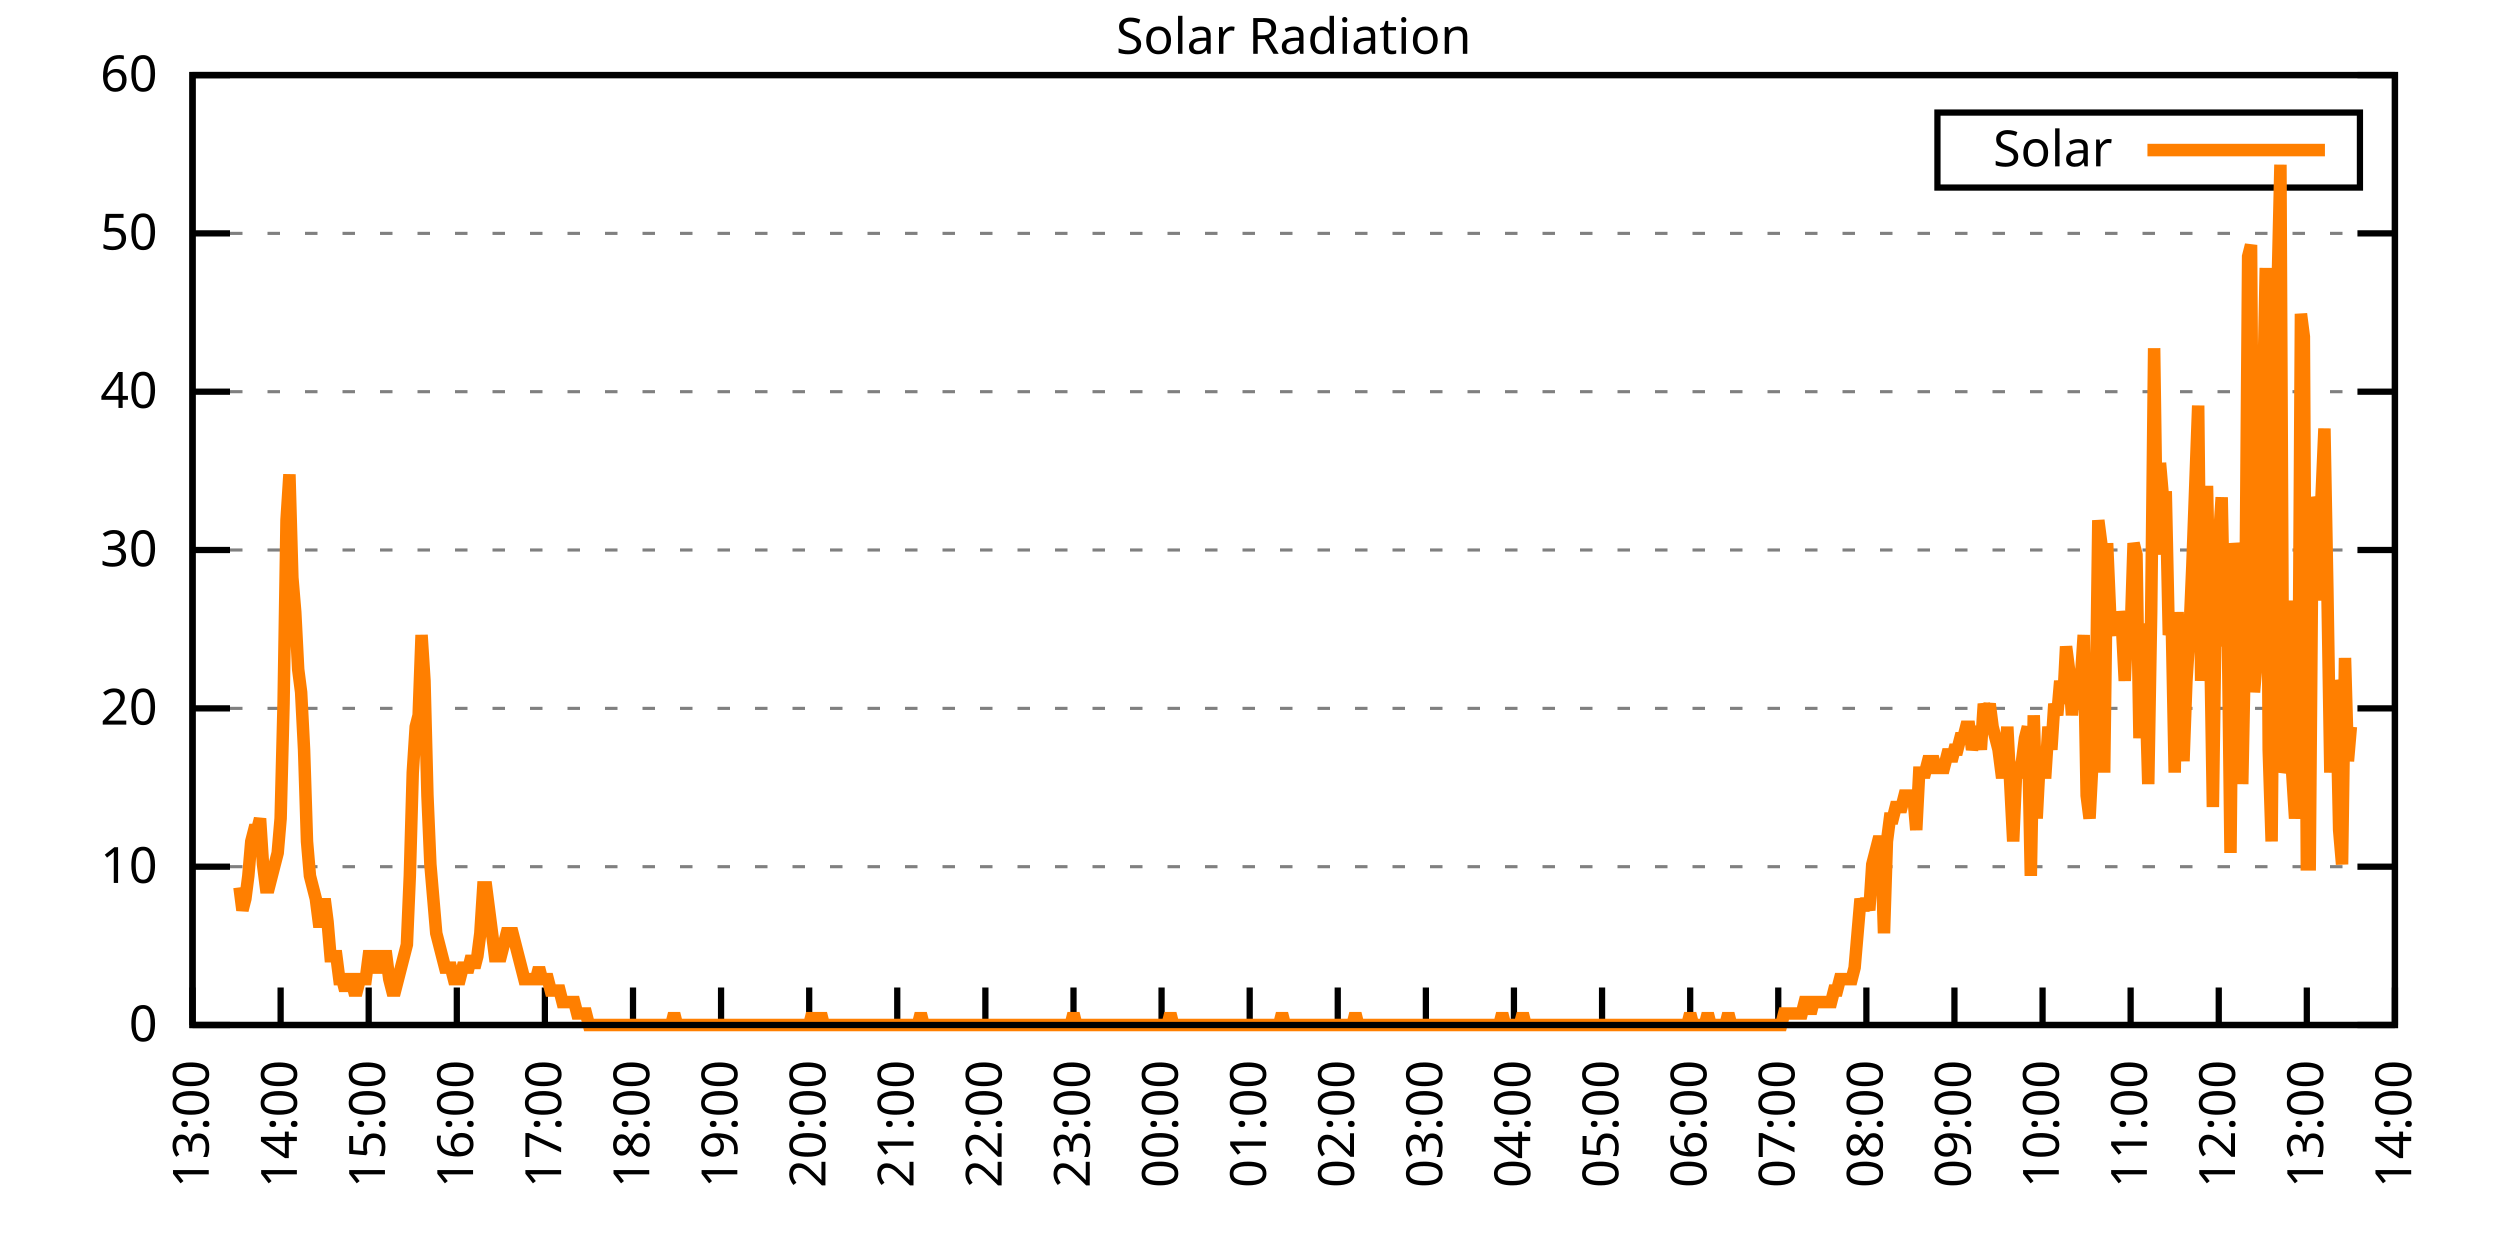
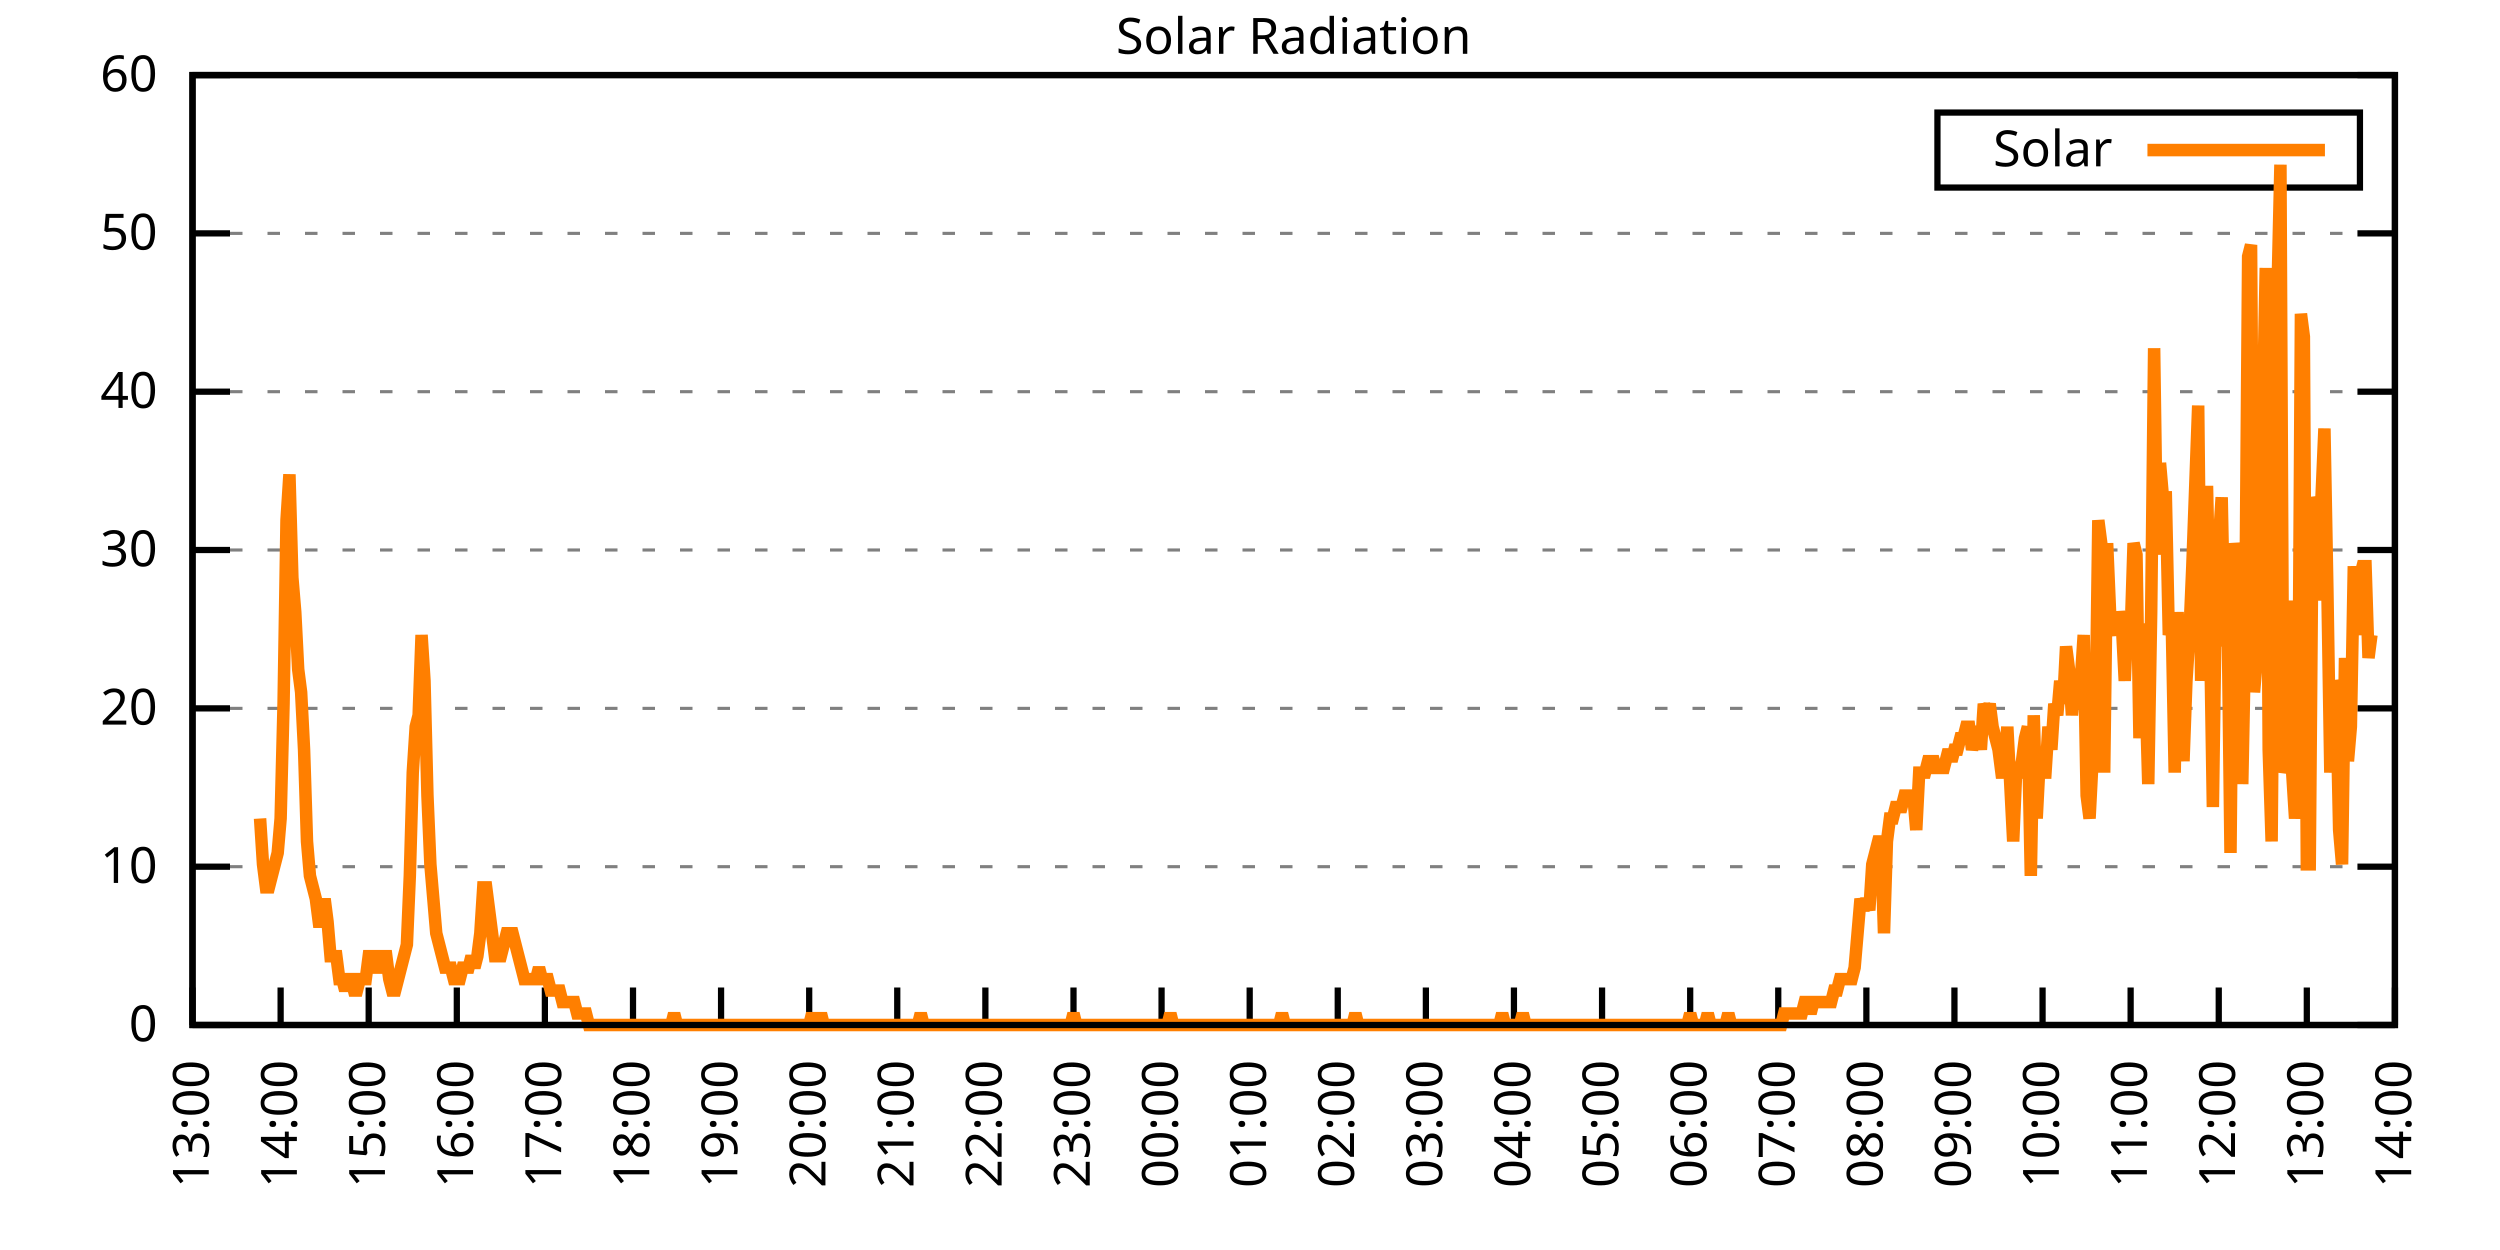
<svg xmlns="http://www.w3.org/2000/svg" xmlns:xlink="http://www.w3.org/1999/xlink" width="400" height="200" viewBox="0 0 400 200">
  <g id="gnuplot_canvas">
    <rect x="0" y="0" width="400" height="200" fill="none" />
    <defs>
      <circle id="gpDot" r="0.5" stroke-width="0.5" stroke="currentColor" />
      <path id="gpPt0" stroke-width="0.333" stroke="currentColor" d="M-1,0 h2 M0,-1 v2" />
      <path id="gpPt1" stroke-width="0.333" stroke="currentColor" d="M-1,-1 L1,1 M1,-1 L-1,1" />
      <path id="gpPt2" stroke-width="0.333" stroke="currentColor" d="M-1,0 L1,0 M0,-1 L0,1 M-1,-1 L1,1 M-1,1 L1,-1" />
      <rect id="gpPt3" stroke-width="0.333" stroke="currentColor" x="-1" y="-1" width="2" height="2" />
      <rect id="gpPt4" stroke-width="0.333" stroke="currentColor" fill="currentColor" x="-1" y="-1" width="2" height="2" />
      <circle id="gpPt5" stroke-width="0.333" stroke="currentColor" cx="0" cy="0" r="1" />
      <use xlink:href="#gpPt5" id="gpPt6" fill="currentColor" stroke="none" />
      <path id="gpPt7" stroke-width="0.333" stroke="currentColor" d="M0,-1.33 L-1.33,0.67 L1.33,0.67 z" />
      <use xlink:href="#gpPt7" id="gpPt8" fill="currentColor" stroke="none" />
      <use xlink:href="#gpPt7" id="gpPt9" stroke="currentColor" transform="rotate(180)" />
      <use xlink:href="#gpPt9" id="gpPt10" fill="currentColor" stroke="none" />
      <use xlink:href="#gpPt3" id="gpPt11" stroke="currentColor" transform="rotate(45)" />
      <use xlink:href="#gpPt11" id="gpPt12" fill="currentColor" stroke="none" />
      <path id="gpPt13" stroke-width="0.333" stroke="currentColor" d="M0,1.330 L1.265,0.411 L0.782,-1.067 L-0.782,-1.076 L-1.265,0.411 z" />
      <use xlink:href="#gpPt13" id="gpPt14" fill="currentColor" stroke="none" />
      <filter id="textbox" filterUnits="objectBoundingBox" x="0" y="0" height="1" width="1">
        <feFlood flood-color="white" flood-opacity="1" result="bgnd" />
        <feComposite in="SourceGraphic" in2="bgnd" operator="atop" />
      </filter>
      <filter id="greybox" filterUnits="objectBoundingBox" x="0" y="0" height="1" width="1">
        <feFlood flood-color="lightgrey" flood-opacity="1" result="grey" />
        <feComposite in="SourceGraphic" in2="grey" operator="atop" />
      </filter>
    </defs>
    <g fill="none" color="white" stroke="currentColor" stroke-width="1.00" stroke-linecap="butt" stroke-linejoin="miter">
</g>
    <g fill="none" color="black" stroke="currentColor" stroke-width="1.00" stroke-linecap="butt" stroke-linejoin="miter">
      <g stroke="none" shape-rendering="crispEdges">
        <polygon fill="rgb(255, 255, 255)" points="30.80,164.00 383.18,164.00 383.18,12.02 30.80,12.02 " />
      </g>
    </g>
    <g fill="none" color="black" stroke="currentColor" stroke-width="1.00" stroke-linecap="butt" stroke-linejoin="miter">
</g>
    <g fill="none" color="black" stroke="black" stroke-width="0.50" stroke-linecap="butt" stroke-linejoin="miter">
</g>
    <g fill="none" color="gray" stroke="currentColor" stroke-width="0.50" stroke-linecap="butt" stroke-linejoin="miter">
      <path stroke="gray" stroke-dasharray="2,4" class="gridline" d="M30.80,164.00 L383.19,164.00  " />
    </g>
    <g fill="none" color="gray" stroke="gray" stroke-width="1.00" stroke-linecap="butt" stroke-linejoin="miter">
</g>
    <g fill="none" color="black" stroke="currentColor" stroke-width="1.00" stroke-linecap="butt" stroke-linejoin="miter">
      <path stroke="black" d="M30.80,164.00 L36.80,164.00 M383.19,164.00 L377.19,164.00  " />
      <g transform="translate(25.20,166.60)" stroke="none" fill="black" font-family="Sans" font-size="8.00" text-anchor="end">
        <text>
          <tspan font-family="Sans"> 0</tspan>
        </text>
      </g>
    </g>
    <g fill="none" color="black" stroke="currentColor" stroke-width="1.00" stroke-linecap="butt" stroke-linejoin="miter">
</g>
    <g fill="none" color="black" stroke="black" stroke-width="0.50" stroke-linecap="butt" stroke-linejoin="miter">
</g>
    <g fill="none" color="gray" stroke="currentColor" stroke-width="0.50" stroke-linecap="butt" stroke-linejoin="miter">
      <path stroke="gray" stroke-dasharray="2,4" class="gridline" d="M30.80,138.67 L383.19,138.67  " />
    </g>
    <g fill="none" color="gray" stroke="gray" stroke-width="1.00" stroke-linecap="butt" stroke-linejoin="miter">
</g>
    <g fill="none" color="black" stroke="currentColor" stroke-width="1.00" stroke-linecap="butt" stroke-linejoin="miter">
      <path stroke="black" d="M30.80,138.67 L36.80,138.67 M383.19,138.67 L377.19,138.67  " />
      <g transform="translate(25.20,141.27)" stroke="none" fill="black" font-family="Sans" font-size="8.00" text-anchor="end">
        <text>
          <tspan font-family="Sans"> 10</tspan>
        </text>
      </g>
    </g>
    <g fill="none" color="black" stroke="currentColor" stroke-width="1.00" stroke-linecap="butt" stroke-linejoin="miter">
</g>
    <g fill="none" color="black" stroke="black" stroke-width="0.50" stroke-linecap="butt" stroke-linejoin="miter">
</g>
    <g fill="none" color="gray" stroke="currentColor" stroke-width="0.50" stroke-linecap="butt" stroke-linejoin="miter">
      <path stroke="gray" stroke-dasharray="2,4" class="gridline" d="M30.80,113.34 L383.19,113.34  " />
    </g>
    <g fill="none" color="gray" stroke="gray" stroke-width="1.00" stroke-linecap="butt" stroke-linejoin="miter">
</g>
    <g fill="none" color="black" stroke="currentColor" stroke-width="1.00" stroke-linecap="butt" stroke-linejoin="miter">
      <path stroke="black" d="M30.80,113.34 L36.80,113.34 M383.19,113.34 L377.19,113.34  " />
      <g transform="translate(25.20,115.94)" stroke="none" fill="black" font-family="Sans" font-size="8.00" text-anchor="end">
        <text>
          <tspan font-family="Sans"> 20</tspan>
        </text>
      </g>
    </g>
    <g fill="none" color="black" stroke="currentColor" stroke-width="1.00" stroke-linecap="butt" stroke-linejoin="miter">
</g>
    <g fill="none" color="black" stroke="black" stroke-width="0.50" stroke-linecap="butt" stroke-linejoin="miter">
</g>
    <g fill="none" color="gray" stroke="currentColor" stroke-width="0.50" stroke-linecap="butt" stroke-linejoin="miter">
      <path stroke="gray" stroke-dasharray="2,4" class="gridline" d="M30.80,88.00 L383.19,88.00  " />
    </g>
    <g fill="none" color="gray" stroke="gray" stroke-width="1.00" stroke-linecap="butt" stroke-linejoin="miter">
</g>
    <g fill="none" color="black" stroke="currentColor" stroke-width="1.00" stroke-linecap="butt" stroke-linejoin="miter">
      <path stroke="black" d="M30.80,88.00 L36.80,88.00 M383.19,88.00 L377.19,88.00  " />
      <g transform="translate(25.20,90.60)" stroke="none" fill="black" font-family="Sans" font-size="8.00" text-anchor="end">
        <text>
          <tspan font-family="Sans"> 30</tspan>
        </text>
      </g>
    </g>
    <g fill="none" color="black" stroke="currentColor" stroke-width="1.00" stroke-linecap="butt" stroke-linejoin="miter">
</g>
    <g fill="none" color="black" stroke="black" stroke-width="0.50" stroke-linecap="butt" stroke-linejoin="miter">
</g>
    <g fill="none" color="gray" stroke="currentColor" stroke-width="0.50" stroke-linecap="butt" stroke-linejoin="miter">
      <path stroke="gray" stroke-dasharray="2,4" class="gridline" d="M30.80,62.67 L383.19,62.67  " />
    </g>
    <g fill="none" color="gray" stroke="gray" stroke-width="1.00" stroke-linecap="butt" stroke-linejoin="miter">
</g>
    <g fill="none" color="black" stroke="currentColor" stroke-width="1.00" stroke-linecap="butt" stroke-linejoin="miter">
      <path stroke="black" d="M30.80,62.67 L36.80,62.67 M383.19,62.67 L377.19,62.67  " />
      <g transform="translate(25.20,65.27)" stroke="none" fill="black" font-family="Sans" font-size="8.00" text-anchor="end">
        <text>
          <tspan font-family="Sans"> 40</tspan>
        </text>
      </g>
    </g>
    <g fill="none" color="black" stroke="currentColor" stroke-width="1.00" stroke-linecap="butt" stroke-linejoin="miter">
</g>
    <g fill="none" color="black" stroke="black" stroke-width="0.50" stroke-linecap="butt" stroke-linejoin="miter">
</g>
    <g fill="none" color="gray" stroke="currentColor" stroke-width="0.50" stroke-linecap="butt" stroke-linejoin="miter">
      <path stroke="gray" stroke-dasharray="2,4" class="gridline" d="M30.80,37.34 L383.19,37.34  " />
    </g>
    <g fill="none" color="gray" stroke="gray" stroke-width="1.00" stroke-linecap="butt" stroke-linejoin="miter">
</g>
    <g fill="none" color="black" stroke="currentColor" stroke-width="1.00" stroke-linecap="butt" stroke-linejoin="miter">
      <path stroke="black" d="M30.80,37.34 L36.80,37.34 M383.19,37.34 L377.19,37.34  " />
      <g transform="translate(25.20,39.94)" stroke="none" fill="black" font-family="Sans" font-size="8.00" text-anchor="end">
        <text>
          <tspan font-family="Sans"> 50</tspan>
        </text>
      </g>
    </g>
    <g fill="none" color="black" stroke="currentColor" stroke-width="1.00" stroke-linecap="butt" stroke-linejoin="miter">
</g>
    <g fill="none" color="black" stroke="black" stroke-width="0.50" stroke-linecap="butt" stroke-linejoin="miter">
</g>
    <g fill="none" color="gray" stroke="currentColor" stroke-width="0.50" stroke-linecap="butt" stroke-linejoin="miter">
      <path stroke="gray" stroke-dasharray="2,4" class="gridline" d="M30.80,12.01 L383.19,12.01  " />
    </g>
    <g fill="none" color="gray" stroke="gray" stroke-width="1.00" stroke-linecap="butt" stroke-linejoin="miter">
</g>
    <g fill="none" color="black" stroke="currentColor" stroke-width="1.00" stroke-linecap="butt" stroke-linejoin="miter">
      <path stroke="black" d="M30.80,12.01 L36.80,12.01 M383.19,12.01 L377.19,12.01  " />
      <g transform="translate(25.20,14.61)" stroke="none" fill="black" font-family="Sans" font-size="8.00" text-anchor="end">
        <text>
          <tspan font-family="Sans"> 60</tspan>
        </text>
      </g>
    </g>
    <g fill="none" color="black" stroke="currentColor" stroke-width="1.00" stroke-linecap="butt" stroke-linejoin="miter">
      <path stroke="black" d="M30.80,164.00 L30.80,158.00  " />
      <g transform="translate(33.40,169.60) rotate(270.00)" stroke="none" fill="black" font-family="Sans" font-size="8.00" text-anchor="end">
        <text>
          <tspan font-family="Sans">13:00</tspan>
        </text>
      </g>
    </g>
    <g fill="none" color="black" stroke="currentColor" stroke-width="1.00" stroke-linecap="butt" stroke-linejoin="miter">
      <path stroke="black" d="M44.90,164.00 L44.90,158.00  " />
      <g transform="translate(47.50,169.60) rotate(270.00)" stroke="none" fill="black" font-family="Sans" font-size="8.00" text-anchor="end">
        <text>
          <tspan font-family="Sans">14:00</tspan>
        </text>
      </g>
    </g>
    <g fill="none" color="black" stroke="currentColor" stroke-width="1.00" stroke-linecap="butt" stroke-linejoin="miter">
      <path stroke="black" d="M58.99,164.00 L58.99,158.00  " />
      <g transform="translate(61.59,169.60) rotate(270.00)" stroke="none" fill="black" font-family="Sans" font-size="8.00" text-anchor="end">
        <text>
          <tspan font-family="Sans">15:00</tspan>
        </text>
      </g>
    </g>
    <g fill="none" color="black" stroke="currentColor" stroke-width="1.00" stroke-linecap="butt" stroke-linejoin="miter">
      <path stroke="black" d="M73.09,164.00 L73.09,158.00  " />
      <g transform="translate(75.69,169.60) rotate(270.00)" stroke="none" fill="black" font-family="Sans" font-size="8.00" text-anchor="end">
        <text>
          <tspan font-family="Sans">16:00</tspan>
        </text>
      </g>
    </g>
    <g fill="none" color="black" stroke="currentColor" stroke-width="1.00" stroke-linecap="butt" stroke-linejoin="miter">
      <path stroke="black" d="M87.18,164.00 L87.18,158.00  " />
      <g transform="translate(89.78,169.60) rotate(270.00)" stroke="none" fill="black" font-family="Sans" font-size="8.00" text-anchor="end">
        <text>
          <tspan font-family="Sans">17:00</tspan>
        </text>
      </g>
    </g>
    <g fill="none" color="black" stroke="currentColor" stroke-width="1.00" stroke-linecap="butt" stroke-linejoin="miter">
      <path stroke="black" d="M101.28,164.00 L101.28,158.00  " />
      <g transform="translate(103.88,169.60) rotate(270.00)" stroke="none" fill="black" font-family="Sans" font-size="8.00" text-anchor="end">
        <text>
          <tspan font-family="Sans">18:00</tspan>
        </text>
      </g>
    </g>
    <g fill="none" color="black" stroke="currentColor" stroke-width="1.00" stroke-linecap="butt" stroke-linejoin="miter">
      <path stroke="black" d="M115.37,164.00 L115.37,158.00  " />
      <g transform="translate(117.97,169.60) rotate(270.00)" stroke="none" fill="black" font-family="Sans" font-size="8.00" text-anchor="end">
        <text>
          <tspan font-family="Sans">19:00</tspan>
        </text>
      </g>
    </g>
    <g fill="none" color="black" stroke="currentColor" stroke-width="1.00" stroke-linecap="butt" stroke-linejoin="miter">
      <path stroke="black" d="M129.47,164.00 L129.47,158.00  " />
      <g transform="translate(132.07,169.60) rotate(270.00)" stroke="none" fill="black" font-family="Sans" font-size="8.00" text-anchor="end">
        <text>
          <tspan font-family="Sans">20:00</tspan>
        </text>
      </g>
    </g>
    <g fill="none" color="black" stroke="currentColor" stroke-width="1.00" stroke-linecap="butt" stroke-linejoin="miter">
      <path stroke="black" d="M143.56,164.00 L143.56,158.00  " />
      <g transform="translate(146.16,169.60) rotate(270.00)" stroke="none" fill="black" font-family="Sans" font-size="8.00" text-anchor="end">
        <text>
          <tspan font-family="Sans">21:00</tspan>
        </text>
      </g>
    </g>
    <g fill="none" color="black" stroke="currentColor" stroke-width="1.00" stroke-linecap="butt" stroke-linejoin="miter">
      <path stroke="black" d="M157.66,164.00 L157.66,158.00  " />
      <g transform="translate(160.26,169.60) rotate(270.00)" stroke="none" fill="black" font-family="Sans" font-size="8.00" text-anchor="end">
        <text>
          <tspan font-family="Sans">22:00</tspan>
        </text>
      </g>
    </g>
    <g fill="none" color="black" stroke="currentColor" stroke-width="1.00" stroke-linecap="butt" stroke-linejoin="miter">
      <path stroke="black" d="M171.76,164.00 L171.76,158.00  " />
      <g transform="translate(174.36,169.60) rotate(270.00)" stroke="none" fill="black" font-family="Sans" font-size="8.00" text-anchor="end">
        <text>
          <tspan font-family="Sans">23:00</tspan>
        </text>
      </g>
    </g>
    <g fill="none" color="black" stroke="currentColor" stroke-width="1.00" stroke-linecap="butt" stroke-linejoin="miter">
      <path stroke="black" d="M185.85,164.00 L185.85,158.00  " />
      <g transform="translate(188.45,169.60) rotate(270.00)" stroke="none" fill="black" font-family="Sans" font-size="8.00" text-anchor="end">
        <text>
          <tspan font-family="Sans">00:00</tspan>
        </text>
      </g>
    </g>
    <g fill="none" color="black" stroke="currentColor" stroke-width="1.00" stroke-linecap="butt" stroke-linejoin="miter">
      <path stroke="black" d="M199.95,164.00 L199.95,158.00  " />
      <g transform="translate(202.55,169.60) rotate(270.00)" stroke="none" fill="black" font-family="Sans" font-size="8.00" text-anchor="end">
        <text>
          <tspan font-family="Sans">01:00</tspan>
        </text>
      </g>
    </g>
    <g fill="none" color="black" stroke="currentColor" stroke-width="1.00" stroke-linecap="butt" stroke-linejoin="miter">
      <path stroke="black" d="M214.04,164.00 L214.04,158.00  " />
      <g transform="translate(216.64,169.60) rotate(270.00)" stroke="none" fill="black" font-family="Sans" font-size="8.00" text-anchor="end">
        <text>
          <tspan font-family="Sans">02:00</tspan>
        </text>
      </g>
    </g>
    <g fill="none" color="black" stroke="currentColor" stroke-width="1.00" stroke-linecap="butt" stroke-linejoin="miter">
      <path stroke="black" d="M228.14,164.00 L228.14,158.00  " />
      <g transform="translate(230.74,169.60) rotate(270.00)" stroke="none" fill="black" font-family="Sans" font-size="8.00" text-anchor="end">
        <text>
          <tspan font-family="Sans">03:00</tspan>
        </text>
      </g>
    </g>
    <g fill="none" color="black" stroke="currentColor" stroke-width="1.00" stroke-linecap="butt" stroke-linejoin="miter">
      <path stroke="black" d="M242.23,164.00 L242.23,158.00  " />
      <g transform="translate(244.83,169.60) rotate(270.00)" stroke="none" fill="black" font-family="Sans" font-size="8.00" text-anchor="end">
        <text>
          <tspan font-family="Sans">04:00</tspan>
        </text>
      </g>
    </g>
    <g fill="none" color="black" stroke="currentColor" stroke-width="1.00" stroke-linecap="butt" stroke-linejoin="miter">
      <path stroke="black" d="M256.33,164.00 L256.33,158.00  " />
      <g transform="translate(258.93,169.60) rotate(270.00)" stroke="none" fill="black" font-family="Sans" font-size="8.00" text-anchor="end">
        <text>
          <tspan font-family="Sans">05:00</tspan>
        </text>
      </g>
    </g>
    <g fill="none" color="black" stroke="currentColor" stroke-width="1.00" stroke-linecap="butt" stroke-linejoin="miter">
      <path stroke="black" d="M270.43,164.00 L270.43,158.00  " />
      <g transform="translate(273.03,169.60) rotate(270.00)" stroke="none" fill="black" font-family="Sans" font-size="8.00" text-anchor="end">
        <text>
          <tspan font-family="Sans">06:00</tspan>
        </text>
      </g>
    </g>
    <g fill="none" color="black" stroke="currentColor" stroke-width="1.00" stroke-linecap="butt" stroke-linejoin="miter">
      <path stroke="black" d="M284.52,164.00 L284.52,158.00  " />
      <g transform="translate(287.12,169.60) rotate(270.00)" stroke="none" fill="black" font-family="Sans" font-size="8.00" text-anchor="end">
        <text>
          <tspan font-family="Sans">07:00</tspan>
        </text>
      </g>
    </g>
    <g fill="none" color="black" stroke="currentColor" stroke-width="1.00" stroke-linecap="butt" stroke-linejoin="miter">
      <path stroke="black" d="M298.62,164.00 L298.62,158.00  " />
      <g transform="translate(301.22,169.60) rotate(270.00)" stroke="none" fill="black" font-family="Sans" font-size="8.00" text-anchor="end">
        <text>
          <tspan font-family="Sans">08:00</tspan>
        </text>
      </g>
    </g>
    <g fill="none" color="black" stroke="currentColor" stroke-width="1.00" stroke-linecap="butt" stroke-linejoin="miter">
      <path stroke="black" d="M312.71,164.00 L312.71,158.00  " />
      <g transform="translate(315.31,169.60) rotate(270.00)" stroke="none" fill="black" font-family="Sans" font-size="8.00" text-anchor="end">
        <text>
          <tspan font-family="Sans">09:00</tspan>
        </text>
      </g>
    </g>
    <g fill="none" color="black" stroke="currentColor" stroke-width="1.00" stroke-linecap="butt" stroke-linejoin="miter">
      <path stroke="black" d="M326.81,164.00 L326.81,158.00  " />
      <g transform="translate(329.41,169.60) rotate(270.00)" stroke="none" fill="black" font-family="Sans" font-size="8.00" text-anchor="end">
        <text>
          <tspan font-family="Sans">10:00</tspan>
        </text>
      </g>
    </g>
    <g fill="none" color="black" stroke="currentColor" stroke-width="1.00" stroke-linecap="butt" stroke-linejoin="miter">
      <path stroke="black" d="M340.90,164.00 L340.90,158.00  " />
      <g transform="translate(343.50,169.60) rotate(270.00)" stroke="none" fill="black" font-family="Sans" font-size="8.00" text-anchor="end">
        <text>
          <tspan font-family="Sans">11:00</tspan>
        </text>
      </g>
    </g>
    <g fill="none" color="black" stroke="currentColor" stroke-width="1.00" stroke-linecap="butt" stroke-linejoin="miter">
      <path stroke="black" d="M355.00,164.00 L355.00,158.00  " />
      <g transform="translate(357.60,169.60) rotate(270.00)" stroke="none" fill="black" font-family="Sans" font-size="8.00" text-anchor="end">
        <text>
          <tspan font-family="Sans">12:00</tspan>
        </text>
      </g>
    </g>
    <g fill="none" color="black" stroke="currentColor" stroke-width="1.00" stroke-linecap="butt" stroke-linejoin="miter">
      <path stroke="black" d="M369.09,164.00 L369.09,158.00  " />
      <g transform="translate(371.69,169.60) rotate(270.00)" stroke="none" fill="black" font-family="Sans" font-size="8.00" text-anchor="end">
        <text>
          <tspan font-family="Sans">13:00</tspan>
        </text>
      </g>
    </g>
    <g fill="none" color="black" stroke="currentColor" stroke-width="1.00" stroke-linecap="butt" stroke-linejoin="miter">
      <path stroke="black" d="M383.19,164.00 L383.19,158.00  " />
      <g transform="translate(385.79,169.60) rotate(270.00)" stroke="none" fill="black" font-family="Sans" font-size="8.00" text-anchor="end">
        <text>
          <tspan font-family="Sans">14:00</tspan>
        </text>
      </g>
    </g>
    <g fill="none" color="black" stroke="currentColor" stroke-width="1.00" stroke-linecap="butt" stroke-linejoin="miter">
</g>
    <g fill="none" color="black" stroke="currentColor" stroke-width="1.00" stroke-linecap="butt" stroke-linejoin="miter">
      <path stroke="black" d="M30.80,12.01 L30.80,164.00 L383.19,164.00 L383.19,12.01 L30.80,12.01 Z  " />
    </g>
    <g fill="none" color="black" stroke="currentColor" stroke-width="1.00" stroke-linecap="butt" stroke-linejoin="miter">
</g>
    <g fill="none" color="black" stroke="currentColor" stroke-width="1.00" stroke-linecap="butt" stroke-linejoin="miter">
      <path stroke="black" d="M309.99,30.01 L309.99,18.01 L377.59,18.01 L377.59,30.01 L309.99,30.01 Z  " />
    </g>
    <g id="Solar_Radiation_plot_1">
      <g fill="none" color="white" stroke="black" stroke-width="2.00" stroke-linecap="butt" stroke-linejoin="miter">
</g>
      <g fill="none" color="black" stroke="currentColor" stroke-width="2.00" stroke-linecap="butt" stroke-linejoin="miter">
        <g transform="translate(337.99,26.61)" stroke="none" fill="black" font-family="Sans" font-size="8.00" text-anchor="end">
          <text>
            <tspan font-family="Sans">Solar</tspan>
          </text>
        </g>
      </g>
      <g fill="none" color="black" stroke="currentColor" stroke-width="2.00" stroke-linecap="butt" stroke-linejoin="miter">
-         <path stroke="rgb(255, 127,   0)" d="M343.59,24.01 L371.99,24.01 M38.32,141.98 L38.79,145.65 L39.26,143.81 L39.73,140.14 L40.20,134.63 L40.67,132.80   L41.14,132.80 L41.61,130.96 L42.08,138.30 L42.55,141.98 L43.02,141.98 L43.49,140.14 L43.96,138.30 L44.43,136.47   L44.90,130.96 L45.37,112.61 L45.84,83.24 L46.31,75.90 L46.78,92.42 L47.24,97.93 L47.71,107.10 L48.18,110.77   L48.65,119.95 L49.12,134.63 L49.59,140.14 L50.06,141.98 L50.53,143.81 L51.00,147.48 L51.47,147.48 L51.94,143.81   L52.41,147.48 L52.88,152.99 L53.35,152.99 L53.82,152.99 L54.29,156.66 L54.76,156.66 L55.23,158.49 L55.70,156.66   L56.17,156.66 L56.64,158.49 L57.11,158.49 L57.58,156.66 L58.05,156.66 L58.52,156.66 L58.99,152.99 L59.46,152.99   L59.93,152.99 L60.40,154.82 L60.87,154.82 L61.34,152.99 L61.81,152.99 L62.28,156.66 L62.75,158.49 L63.22,158.49   L63.69,156.66 L64.16,154.82 L64.63,152.99 L65.10,151.15 L65.57,140.14 L66.04,123.62 L66.51,116.28 L66.98,114.44   L67.45,101.60 L67.92,108.94 L68.39,127.29 L68.86,138.30 L69.33,143.81 L69.80,149.32 L70.27,151.15 L70.74,152.99   L71.21,154.82 L71.68,154.82 L72.15,154.82 L72.62,156.66 L73.09,156.66 L73.56,156.66 L74.03,154.82 L74.50,154.82   L74.97,154.82 L75.44,152.99 L75.91,154.82 L76.38,152.99 L76.85,149.32 L77.32,141.98 L77.79,141.98 L78.26,145.65   L78.73,149.32 L79.19,152.99 L79.66,152.99 L80.13,152.99 L80.60,151.15 L81.07,149.32 L81.54,149.32 L82.01,149.32   L82.48,151.15 L82.95,152.99 L83.42,154.82 L83.89,156.66 L84.36,156.66 L84.83,156.66 L85.30,156.66 L85.77,156.66   L86.24,154.82 L86.71,156.66 L87.18,156.66 L87.65,156.66 L88.12,158.49 L88.59,158.49 L89.06,158.49 L89.53,158.49   L90.00,160.33 L90.47,160.33 L90.94,160.33 L91.41,160.33 L91.88,160.33 L92.35,162.16 L92.82,162.16 L93.29,162.16   L93.76,162.16 L94.23,164.00 L94.70,164.00 L95.17,164.00 L95.64,164.00 L96.11,164.00 L96.58,164.00 L97.05,164.00   L97.52,164.00 L97.99,164.00 L98.46,164.00 L98.93,164.00 L99.40,164.00 L99.87,164.00 L100.34,164.00 L100.81,164.00   L101.28,164.00 L101.75,164.00 L102.22,164.00 L102.69,164.00 L103.16,164.00 L103.63,164.00 L104.10,164.00 L104.57,164.00   L105.04,164.00 L105.51,164.00 L105.98,164.00 L106.45,164.00 L106.92,164.00 L107.39,164.00 L107.86,162.16 L108.33,164.00   L108.80,164.00 L109.27,164.00 L109.74,164.00 L110.21,164.00 L110.68,164.00 L111.14,164.00 L111.61,164.00 L112.08,164.00   L112.55,164.00 L113.02,164.00 L113.49,164.00 L113.96,164.00 L114.43,164.00 L114.90,164.00 L115.37,164.00 L115.84,164.00   L116.31,164.00 L116.78,164.00 L117.25,164.00 L117.72,164.00 L118.19,164.00 L118.66,164.00 L119.13,164.00 L119.60,164.00   L120.07,164.00 L120.54,164.00 L121.01,164.00 L121.48,164.00 L121.95,164.00 L122.42,164.00 L122.89,164.00 L123.36,164.00   L123.83,164.00 L124.30,164.00 L124.77,164.00 L125.24,164.00 L125.71,164.00 L126.18,164.00 L126.65,164.00 L127.12,164.00   L127.59,164.00 L128.06,164.00 L128.53,164.00 L129.00,164.00 L129.47,164.00 L129.94,162.16 L130.41,164.00 L130.88,164.00   L131.35,162.16 L131.82,164.00 L132.29,164.00 L132.76,164.00 L133.23,164.00 L133.70,164.00 L134.17,164.00 L134.64,164.00   L135.11,164.00 L135.58,164.00 L136.05,164.00 L136.52,164.00 L136.99,164.00 L137.46,164.00 L137.93,164.00 L138.40,164.00   L138.87,164.00 L139.34,164.00 L139.81,164.00 L140.28,164.00 L140.75,164.00 L141.22,164.00 L141.69,164.00 L142.16,164.00   L142.63,164.00 L143.09,164.00 L143.56,164.00 L144.03,164.00 L144.50,164.00 L144.97,164.00 L145.44,164.00 L145.91,164.00   L146.38,164.00 L146.85,164.00 L147.32,162.16 L147.79,164.00 L148.26,164.00 L148.73,164.00 L149.20,164.00 L149.67,164.00   L150.14,164.00 L150.61,164.00 L151.08,164.00 L151.55,164.00 L152.02,164.00 L152.49,164.00 L152.96,164.00 L153.43,164.00   L153.90,164.00 L154.37,164.00 L154.84,164.00 L155.31,164.00 L155.78,164.00 L156.25,164.00 L156.72,164.00 L157.19,164.00   L157.66,164.00 L158.13,164.00 L158.60,164.00 L159.07,164.00 L159.54,164.00 L160.01,164.00 L160.48,164.00 L160.95,164.00   L161.42,164.00 L161.89,164.00 L162.36,164.00 L162.83,164.00 L163.30,164.00 L163.77,164.00 L164.24,164.00 L164.71,164.00   L165.18,164.00 L165.65,164.00 L166.12,164.00 L166.59,164.00 L167.06,164.00 L167.53,164.00 L168.00,164.00 L168.47,164.00   L168.94,164.00 L169.41,164.00 L169.88,164.00 L170.35,164.00 L170.82,164.00 L171.29,164.00 L171.76,162.16 L172.23,164.00   L172.70,164.00 L173.17,164.00 L173.64,164.00 L174.11,164.00 L174.58,164.00 L175.04,164.00 L175.51,164.00 L175.98,164.00   L176.45,164.00 L176.92,164.00 L177.39,164.00 L177.86,164.00 L178.33,164.00 L178.80,164.00 L179.27,164.00 L179.74,164.00   L180.21,164.00 L180.68,164.00 L181.15,164.00 L181.62,164.00 L182.09,164.00 L182.56,164.00 L183.03,164.00 L183.50,164.00   L183.97,164.00 L184.44,164.00 L184.91,164.00 L185.38,164.00 L185.85,164.00 L186.32,164.00 L186.79,164.00 L187.26,162.16   L187.73,164.00 L188.20,164.00 L188.67,164.00 L189.14,164.00 L189.61,164.00 L190.08,164.00 L190.55,164.00 L191.02,164.00   L191.49,164.00 L191.96,164.00 L192.43,164.00 L192.90,164.00 L193.37,164.00 L193.84,164.00 L194.31,164.00 L194.78,164.00   L195.25,164.00 L195.72,164.00 L196.19,164.00 L196.66,164.00 L197.13,164.00 L197.60,164.00 L198.07,164.00 L198.54,164.00   L199.01,164.00 L199.48,164.00 L199.95,164.00 L200.42,164.00 L200.89,164.00 L201.36,164.00 L201.83,164.00 L202.30,164.00   L202.77,164.00 L203.24,164.00 L203.71,164.00 L204.18,164.00 L204.65,164.00 L205.12,162.16 L205.59,164.00 L206.06,164.00   L206.53,164.00 L207.00,164.00 L207.46,164.00 L207.93,164.00 L208.40,164.00 L208.87,164.00 L209.34,164.00 L209.81,164.00   L210.28,164.00 L210.75,164.00 L211.22,164.00 L211.69,164.00 L212.16,164.00 L212.63,164.00 L213.10,164.00 L213.57,164.00   L214.04,164.00 L214.51,164.00 L214.98,164.00 L215.45,164.00 L215.92,164.00 L216.39,164.00 L216.86,162.16 L217.33,164.00   L217.80,164.00 L218.27,164.00 L218.74,164.00 L219.21,164.00 L219.68,164.00 L220.15,164.00 L220.62,164.00 L221.09,164.00   L221.56,164.00 L222.03,164.00 L222.50,164.00 L222.97,164.00 L223.44,164.00 L223.91,164.00 L224.38,164.00 L224.85,164.00   L225.32,164.00 L225.79,164.00 L226.26,164.00 L226.73,164.00 L227.20,164.00 L227.67,164.00 L228.14,164.00 L228.61,164.00   L229.08,164.00 L229.55,164.00 L230.02,164.00 L230.49,164.00 L230.96,164.00 L231.43,164.00 L231.90,164.00 L232.37,164.00   L232.84,164.00 L233.31,164.00 L233.78,164.00 L234.25,164.00 L234.72,164.00 L235.19,164.00 L235.66,164.00 L236.13,164.00   L236.60,164.00 L237.07,164.00 L237.54,164.00 L238.01,164.00 L238.48,164.00 L238.95,164.00 L239.41,164.00 L239.88,164.00   L240.35,162.16 L240.82,164.00 L241.29,164.00 L241.76,164.00 L242.23,164.00 L242.70,164.00 L243.17,164.00 L243.64,162.16   L244.11,164.00 L244.58,164.00 L245.05,164.00 L245.52,164.00 L245.99,164.00 L246.46,164.00 L246.93,164.00 L247.40,164.00   L247.87,164.00 L248.34,164.00 L248.81,164.00 L249.28,164.00 L249.75,164.00 L250.22,164.00 L250.69,164.00 L251.16,164.00   L251.63,164.00 L252.10,164.00 L252.57,164.00 L253.04,164.00 L253.51,164.00 L253.98,164.00 L254.45,164.00 L254.92,164.00   L255.39,164.00 L255.86,164.00 L256.33,164.00 L256.80,164.00 L257.27,164.00 L257.74,164.00 L258.21,164.00 L258.68,164.00   L259.15,164.00 L259.62,164.00 L260.09,164.00 L260.56,164.00 L261.03,164.00 L261.50,164.00 L261.97,164.00 L262.44,164.00   L262.91,164.00 L263.38,164.00 L263.85,164.00 L264.32,164.00 L264.79,164.00 L265.26,164.00 L265.73,164.00 L266.20,164.00   L266.67,164.00 L267.14,164.00 L267.61,164.00 L268.08,164.00 L268.55,164.00 L269.02,164.00 L269.49,164.00 L269.96,164.00   L270.43,162.16 L270.90,164.00 L271.36,164.00 L271.83,164.00 L272.30,164.00 L272.77,164.00 L273.24,162.16 L273.71,164.00   L274.18,164.00 L274.65,164.00 L275.12,164.00 L275.59,164.00 L276.06,164.00 L276.53,162.16 L277.00,164.00 L277.47,164.00   L277.94,164.00 L278.41,164.00 L278.88,164.00 L279.35,164.00 L279.82,164.00 L280.29,164.00 L280.76,164.00 L281.23,164.00   L281.70,164.00 L282.17,164.00 L282.64,164.00 L283.11,164.00 L283.58,164.00 L284.05,164.00 L284.52,164.00 L284.99,164.00   L285.46,162.16 L285.93,162.16 L286.40,162.16 L286.87,162.16 L287.34,162.16 L287.81,162.16 L288.28,162.16 L288.75,160.33   L289.22,160.33 L289.69,162.16 L290.16,160.33 L290.63,160.33 L291.10,160.33 L291.57,160.33 L292.04,160.33 L292.51,160.33   L292.98,160.33 L293.45,158.49 L293.92,158.49 L294.39,156.66 L294.86,156.66 L295.33,156.66 L295.80,156.66 L296.27,156.66   L296.74,154.82 L297.21,149.32 L297.68,143.81 L298.15,145.65 L298.62,143.81 L299.09,145.65 L299.56,138.30 L300.03,136.47   L300.50,134.63 L300.97,134.63 L301.44,149.32 L301.91,134.63 L302.38,130.96 L302.85,130.96 L303.31,129.13 L303.78,129.13   L304.25,129.13 L304.72,127.29 L305.19,127.29 L305.66,127.29 L306.13,127.29 L306.60,132.80 L307.07,123.62 L307.54,123.62   L308.01,123.62 L308.48,121.79 L308.95,121.79 L309.42,121.79 L309.89,123.62 L310.36,121.79 L310.83,123.62 L311.30,121.79   L311.77,119.95 L312.24,121.79 L312.71,119.95 L313.18,119.95 L313.65,118.12 L314.12,118.12 L314.59,116.28 L315.06,116.28   L315.53,119.95 L316.00,118.12 L316.47,116.28 L316.94,119.95 L317.41,112.61 L317.88,114.44 L318.35,112.61 L318.82,116.28   L319.29,118.12 L319.76,119.95 L320.23,123.62 L320.70,123.62 L321.17,116.28 L321.64,125.46 L322.11,134.63 L322.58,123.62   L323.05,123.62 L323.52,121.79 L323.99,118.12 L324.46,116.28 L324.93,140.14 L325.40,114.44 L325.87,130.96 L326.34,121.79   L326.81,123.62 L327.28,123.62 L327.75,116.28 L328.22,119.95 L328.69,112.61 L329.16,114.44 L329.63,108.94 L330.10,112.61   L330.57,103.43 L331.04,107.10 L331.51,114.44 L331.98,108.94 L332.45,108.94 L332.92,108.94 L333.39,101.60 L333.86,127.29   L334.33,130.96 L334.80,121.79 L335.26,118.12 L335.73,83.24 L336.20,86.91 L336.67,123.62 L337.14,86.91 L337.61,97.93   L338.08,99.76 L338.55,101.60 L339.02,97.93 L339.49,99.76 L339.96,108.94 L340.43,97.93 L340.90,101.60 L341.37,86.91   L341.84,88.75 L342.31,118.12 L342.78,99.76 L343.25,108.94 L343.72,125.46 L344.19,97.93 L344.66,55.71 L345.13,88.75   L345.60,74.07 L346.07,79.57 L346.54,79.57 L347.01,101.60 L347.48,99.76 L347.95,123.62 L348.42,97.93 L348.89,110.77   L349.36,121.79 L349.83,108.94 L350.30,101.60 L350.77,90.59 L351.24,77.74 L351.71,64.89 L352.18,108.94 L352.65,94.26   L353.12,77.74 L353.59,99.76 L354.06,129.13 L354.53,96.09 L355.00,86.91 L355.47,79.57 L355.94,103.43 L356.41,97.93   L356.88,136.47 L357.35,86.91 L357.82,90.59 L358.29,90.59 L358.76,125.46 L359.23,101.60 L359.70,41.03 L360.17,39.19   L360.64,110.77 L361.11,105.27 L361.58,96.09 L362.05,66.73 L362.52,42.87 L362.99,119.95 L363.46,134.63 L363.93,79.57   L364.40,46.54 L364.87,26.35 L365.34,123.62 L365.81,121.79 L366.28,96.09 L366.75,123.62 L367.21,130.96 L367.68,125.46   L368.15,50.21 L368.62,53.88 L369.09,138.30 L369.56,138.30 L370.03,79.57 L370.50,81.41 L370.97,96.09 L371.44,79.57   L371.91,68.56 L372.38,94.26 L372.85,123.62 L373.32,108.94 L373.79,110.77 L374.26,132.80 L374.73,138.30 L375.20,105.27   L375.67,121.79 L376.14,116.28  " />
+         <path stroke="rgb(255, 127,   0)" d="M343.59,24.01 L371.99,24.01 M41.61,130.96 L42.08,138.30 L42.55,141.98 L43.02,141.98 L43.49,140.14 L43.96,138.30   L44.43,136.47 L44.90,130.96 L45.37,112.61 L45.84,83.24 L46.31,75.90 L46.78,92.42 L47.24,97.93 L47.71,107.10   L48.18,110.77 L48.65,119.95 L49.12,134.63 L49.59,140.14 L50.06,141.98 L50.53,143.81 L51.00,147.48 L51.47,147.48   L51.94,143.81 L52.41,147.48 L52.88,152.99 L53.35,152.99 L53.82,152.99 L54.29,156.66 L54.76,156.66 L55.23,158.49   L55.70,156.66 L56.17,156.66 L56.64,158.49 L57.11,158.49 L57.58,156.66 L58.05,156.66 L58.52,156.66 L58.99,152.99   L59.46,152.99 L59.93,152.99 L60.40,154.82 L60.87,154.82 L61.34,152.99 L61.81,152.99 L62.28,156.66 L62.75,158.49   L63.22,158.49 L63.69,156.66 L64.16,154.82 L64.63,152.99 L65.10,151.15 L65.57,140.14 L66.04,123.62 L66.51,116.28   L66.98,114.44 L67.45,101.60 L67.92,108.94 L68.39,127.29 L68.86,138.30 L69.33,143.81 L69.80,149.32 L70.27,151.15   L70.74,152.99 L71.21,154.82 L71.68,154.82 L72.15,154.82 L72.62,156.66 L73.09,156.66 L73.56,156.66 L74.03,154.82   L74.50,154.82 L74.97,154.82 L75.44,152.99 L75.91,154.82 L76.38,152.99 L76.85,149.32 L77.32,141.98 L77.79,141.98   L78.26,145.65 L78.73,149.32 L79.19,152.99 L79.66,152.99 L80.13,152.99 L80.60,151.15 L81.07,149.32 L81.54,149.32   L82.01,149.32 L82.48,151.15 L82.95,152.99 L83.42,154.82 L83.89,156.66 L84.36,156.66 L84.83,156.66 L85.30,156.66   L85.77,156.66 L86.24,154.82 L86.71,156.66 L87.18,156.66 L87.65,156.66 L88.12,158.49 L88.59,158.49 L89.06,158.49   L89.53,158.49 L90.00,160.33 L90.47,160.33 L90.94,160.33 L91.41,160.33 L91.88,160.33 L92.35,162.16 L92.82,162.16   L93.29,162.16 L93.76,162.16 L94.23,164.00 L94.70,164.00 L95.17,164.00 L95.64,164.00 L96.11,164.00 L96.58,164.00   L97.05,164.00 L97.52,164.00 L97.99,164.00 L98.46,164.00 L98.93,164.00 L99.40,164.00 L99.87,164.00 L100.34,164.00   L100.81,164.00 L101.28,164.00 L101.75,164.00 L102.22,164.00 L102.69,164.00 L103.16,164.00 L103.63,164.00 L104.10,164.00   L104.57,164.00 L105.04,164.00 L105.51,164.00 L105.98,164.00 L106.45,164.00 L106.92,164.00 L107.39,164.00 L107.86,162.16   L108.33,164.00 L108.80,164.00 L109.27,164.00 L109.74,164.00 L110.21,164.00 L110.68,164.00 L111.14,164.00 L111.61,164.00   L112.08,164.00 L112.55,164.00 L113.02,164.00 L113.49,164.00 L113.96,164.00 L114.43,164.00 L114.90,164.00 L115.37,164.00   L115.84,164.00 L116.31,164.00 L116.78,164.00 L117.25,164.00 L117.72,164.00 L118.19,164.00 L118.66,164.00 L119.13,164.00   L119.60,164.00 L120.07,164.00 L120.54,164.00 L121.01,164.00 L121.48,164.00 L121.95,164.00 L122.42,164.00 L122.89,164.00   L123.36,164.00 L123.83,164.00 L124.30,164.00 L124.77,164.00 L125.24,164.00 L125.71,164.00 L126.18,164.00 L126.65,164.00   L127.12,164.00 L127.59,164.00 L128.06,164.00 L128.53,164.00 L129.00,164.00 L129.47,164.00 L129.94,162.16 L130.41,164.00   L130.88,164.00 L131.35,162.16 L131.82,164.00 L132.29,164.00 L132.76,164.00 L133.23,164.00 L133.70,164.00 L134.17,164.00   L134.64,164.00 L135.11,164.00 L135.58,164.00 L136.05,164.00 L136.52,164.00 L136.99,164.00 L137.46,164.00 L137.93,164.00   L138.40,164.00 L138.87,164.00 L139.34,164.00 L139.81,164.00 L140.28,164.00 L140.75,164.00 L141.22,164.00 L141.69,164.00   L142.16,164.00 L142.63,164.00 L143.09,164.00 L143.56,164.00 L144.03,164.00 L144.50,164.00 L144.97,164.00 L145.44,164.00   L145.91,164.00 L146.38,164.00 L146.85,164.00 L147.32,162.16 L147.79,164.00 L148.26,164.00 L148.73,164.00 L149.20,164.00   L149.67,164.00 L150.14,164.00 L150.61,164.00 L151.08,164.00 L151.55,164.00 L152.02,164.00 L152.49,164.00 L152.96,164.00   L153.43,164.00 L153.90,164.00 L154.37,164.00 L154.84,164.00 L155.31,164.00 L155.78,164.00 L156.25,164.00 L156.72,164.00   L157.19,164.00 L157.66,164.00 L158.13,164.00 L158.60,164.00 L159.07,164.00 L159.54,164.00 L160.01,164.00 L160.48,164.00   L160.95,164.00 L161.42,164.00 L161.89,164.00 L162.36,164.00 L162.83,164.00 L163.30,164.00 L163.77,164.00 L164.24,164.00   L164.71,164.00 L165.18,164.00 L165.65,164.00 L166.12,164.00 L166.59,164.00 L167.06,164.00 L167.53,164.00 L168.00,164.00   L168.47,164.00 L168.94,164.00 L169.41,164.00 L169.88,164.00 L170.35,164.00 L170.82,164.00 L171.29,164.00 L171.76,162.16   L172.23,164.00 L172.70,164.00 L173.17,164.00 L173.64,164.00 L174.11,164.00 L174.58,164.00 L175.04,164.00 L175.51,164.00   L175.98,164.00 L176.45,164.00 L176.92,164.00 L177.39,164.00 L177.86,164.00 L178.33,164.00 L178.80,164.00 L179.27,164.00   L179.74,164.00 L180.21,164.00 L180.68,164.00 L181.15,164.00 L181.62,164.00 L182.09,164.00 L182.56,164.00 L183.03,164.00   L183.50,164.00 L183.97,164.00 L184.44,164.00 L184.91,164.00 L185.38,164.00 L185.85,164.00 L186.32,164.00 L186.79,164.00   L187.26,162.16 L187.73,164.00 L188.20,164.00 L188.67,164.00 L189.14,164.00 L189.61,164.00 L190.08,164.00 L190.55,164.00   L191.02,164.00 L191.49,164.00 L191.96,164.00 L192.43,164.00 L192.90,164.00 L193.37,164.00 L193.84,164.00 L194.31,164.00   L194.78,164.00 L195.25,164.00 L195.72,164.00 L196.19,164.00 L196.66,164.00 L197.13,164.00 L197.60,164.00 L198.07,164.00   L198.54,164.00 L199.01,164.00 L199.48,164.00 L199.95,164.00 L200.42,164.00 L200.89,164.00 L201.36,164.00 L201.83,164.00   L202.30,164.00 L202.77,164.00 L203.24,164.00 L203.71,164.00 L204.18,164.00 L204.65,164.00 L205.12,162.16 L205.59,164.00   L206.06,164.00 L206.53,164.00 L207.00,164.00 L207.46,164.00 L207.93,164.00 L208.40,164.00 L208.87,164.00 L209.34,164.00   L209.81,164.00 L210.28,164.00 L210.75,164.00 L211.22,164.00 L211.69,164.00 L212.16,164.00 L212.63,164.00 L213.10,164.00   L213.57,164.00 L214.04,164.00 L214.51,164.00 L214.98,164.00 L215.45,164.00 L215.92,164.00 L216.39,164.00 L216.86,162.16   L217.33,164.00 L217.80,164.00 L218.27,164.00 L218.74,164.00 L219.21,164.00 L219.68,164.00 L220.15,164.00 L220.62,164.00   L221.09,164.00 L221.56,164.00 L222.03,164.00 L222.50,164.00 L222.97,164.00 L223.44,164.00 L223.91,164.00 L224.38,164.00   L224.85,164.00 L225.32,164.00 L225.79,164.00 L226.26,164.00 L226.73,164.00 L227.20,164.00 L227.67,164.00 L228.14,164.00   L228.61,164.00 L229.08,164.00 L229.55,164.00 L230.02,164.00 L230.49,164.00 L230.96,164.00 L231.43,164.00 L231.90,164.00   L232.37,164.00 L232.84,164.00 L233.31,164.00 L233.78,164.00 L234.25,164.00 L234.72,164.00 L235.19,164.00 L235.66,164.00   L236.13,164.00 L236.60,164.00 L237.07,164.00 L237.54,164.00 L238.01,164.00 L238.48,164.00 L238.95,164.00 L239.41,164.00   L239.88,164.00 L240.35,162.16 L240.82,164.00 L241.29,164.00 L241.76,164.00 L242.23,164.00 L242.70,164.00 L243.17,164.00   L243.64,162.16 L244.11,164.00 L244.58,164.00 L245.05,164.00 L245.52,164.00 L245.99,164.00 L246.46,164.00 L246.93,164.00   L247.40,164.00 L247.87,164.00 L248.34,164.00 L248.81,164.00 L249.28,164.00 L249.75,164.00 L250.22,164.00 L250.69,164.00   L251.16,164.00 L251.63,164.00 L252.10,164.00 L252.57,164.00 L253.04,164.00 L253.51,164.00 L253.98,164.00 L254.45,164.00   L254.92,164.00 L255.39,164.00 L255.86,164.00 L256.33,164.00 L256.80,164.00 L257.27,164.00 L257.74,164.00 L258.21,164.00   L258.68,164.00 L259.15,164.00 L259.62,164.00 L260.09,164.00 L260.56,164.00 L261.03,164.00 L261.50,164.00 L261.97,164.00   L262.44,164.00 L262.91,164.00 L263.38,164.00 L263.85,164.00 L264.32,164.00 L264.79,164.00 L265.26,164.00 L265.73,164.00   L266.20,164.00 L266.67,164.00 L267.14,164.00 L267.61,164.00 L268.08,164.00 L268.55,164.00 L269.02,164.00 L269.49,164.00   L269.96,164.00 L270.43,162.16 L270.90,164.00 L271.36,164.00 L271.83,164.00 L272.30,164.00 L272.77,164.00 L273.24,162.16   L273.71,164.00 L274.18,164.00 L274.65,164.00 L275.12,164.00 L275.59,164.00 L276.06,164.00 L276.53,162.16 L277.00,164.00   L277.47,164.00 L277.94,164.00 L278.41,164.00 L278.88,164.00 L279.35,164.00 L279.82,164.00 L280.29,164.00 L280.76,164.00   L281.23,164.00 L281.70,164.00 L282.17,164.00 L282.64,164.00 L283.11,164.00 L283.58,164.00 L284.05,164.00 L284.52,164.00   L284.99,164.00 L285.46,162.16 L285.93,162.16 L286.40,162.16 L286.87,162.16 L287.34,162.16 L287.81,162.16 L288.28,162.16   L288.75,160.33 L289.22,160.33 L289.69,162.16 L290.16,160.33 L290.63,160.33 L291.10,160.33 L291.57,160.33 L292.04,160.33   L292.51,160.33 L292.98,160.33 L293.45,158.49 L293.92,158.49 L294.39,156.66 L294.86,156.66 L295.33,156.66 L295.80,156.66   L296.27,156.66 L296.74,154.82 L297.21,149.32 L297.68,143.81 L298.15,145.65 L298.62,143.81 L299.09,145.65 L299.56,138.30   L300.03,136.47 L300.50,134.63 L300.97,134.63 L301.44,149.32 L301.91,134.63 L302.38,130.96 L302.85,130.96 L303.31,129.13   L303.78,129.13 L304.25,129.13 L304.72,127.29 L305.19,127.29 L305.66,127.29 L306.13,127.29 L306.60,132.80 L307.07,123.62   L307.54,123.62 L308.01,123.62 L308.48,121.79 L308.95,121.79 L309.42,121.79 L309.89,123.62 L310.36,121.79 L310.83,123.62   L311.30,121.79 L311.77,119.95 L312.24,121.79 L312.71,119.95 L313.18,119.95 L313.65,118.12 L314.12,118.12 L314.59,116.28   L315.06,116.28 L315.53,119.95 L316.00,118.12 L316.47,116.28 L316.94,119.95 L317.41,112.61 L317.88,114.44 L318.35,112.61   L318.82,116.28 L319.29,118.12 L319.76,119.95 L320.23,123.62 L320.70,123.62 L321.17,116.28 L321.64,125.46 L322.11,134.63   L322.58,123.62 L323.05,123.62 L323.52,121.79 L323.99,118.12 L324.46,116.28 L324.93,140.14 L325.40,114.44 L325.87,130.96   L326.34,121.79 L326.81,123.62 L327.28,123.62 L327.75,116.28 L328.22,119.95 L328.69,112.61 L329.16,114.44 L329.63,108.94   L330.10,112.61 L330.57,103.43 L331.04,107.10 L331.51,114.44 L331.98,108.94 L332.45,108.94 L332.92,108.94 L333.39,101.60   L333.86,127.29 L334.33,130.96 L334.80,121.79 L335.26,118.12 L335.73,83.24 L336.20,86.91 L336.67,123.62 L337.14,86.91   L337.61,97.93 L338.08,99.76 L338.55,101.60 L339.02,97.93 L339.49,99.76 L339.96,108.94 L340.43,97.93 L340.90,101.60   L341.37,86.91 L341.84,88.75 L342.31,118.12 L342.78,99.76 L343.25,108.94 L343.72,125.46 L344.19,97.93 L344.66,55.71   L345.13,88.75 L345.60,74.07 L346.07,79.57 L346.54,79.57 L347.01,101.60 L347.48,99.76 L347.95,123.62 L348.42,97.93   L348.89,110.77 L349.36,121.79 L349.83,108.94 L350.30,101.60 L350.77,90.59 L351.24,77.74 L351.71,64.89 L352.18,108.94   L352.65,94.26 L353.12,77.74 L353.59,99.76 L354.06,129.13 L354.53,96.09 L355.00,86.91 L355.47,79.57 L355.94,103.43   L356.41,97.93 L356.88,136.47 L357.35,86.91 L357.82,90.59 L358.29,90.59 L358.76,125.46 L359.23,101.60 L359.70,41.03   L360.17,39.19 L360.64,110.77 L361.11,105.27 L361.58,96.09 L362.05,66.73 L362.52,42.87 L362.99,119.95 L363.46,134.63   L363.93,79.57 L364.40,46.54 L364.87,26.35 L365.34,123.62 L365.81,121.79 L366.28,96.09 L366.75,123.62 L367.21,130.96   L367.68,125.46 L368.15,50.21 L368.62,53.88 L369.09,138.30 L369.56,138.30 L370.03,79.57 L370.50,81.41 L370.97,96.09   L371.44,79.57 L371.91,68.56 L372.38,94.26 L372.85,123.62 L373.32,108.94 L373.79,110.77 L374.26,132.80 L374.73,138.30   L375.20,105.27 L375.67,121.79 L376.14,116.28 L376.61,90.59 L377.08,101.60 L377.55,92.42 L378.02,90.59 L378.49,90.59   L378.96,105.27 L379.43,101.60  " />
      </g>
    </g>
    <g fill="none" color="black" stroke="currentColor" stroke-width="2.00" stroke-linecap="butt" stroke-linejoin="miter">
</g>
    <g fill="none" color="black" stroke="black" stroke-width="1.00" stroke-linecap="butt" stroke-linejoin="miter">
</g>
    <g fill="none" color="black" stroke="currentColor" stroke-width="1.00" stroke-linecap="butt" stroke-linejoin="miter">
      <path stroke="black" d="M30.80,12.01 L30.80,164.00 L383.19,164.00 L383.19,12.01 L30.80,12.01 Z  " />
      <g transform="translate(6.80,88.01) rotate(270.00)" stroke="none" fill="black" font-family="Sans" font-size="8.00" text-anchor="middle">
        <text />
      </g>
    </g>
    <g fill="none" color="black" stroke="currentColor" stroke-width="1.00" stroke-linecap="butt" stroke-linejoin="miter">
</g>
    <g fill="none" color="black" stroke="currentColor" stroke-width="1.00" stroke-linecap="butt" stroke-linejoin="miter">
      <g transform="translate(206.99,8.61)" stroke="none" fill="black" font-family="Sans" font-size="8.00" text-anchor="middle">
        <text>
          <tspan font-family="Sans">Solar Radiation</tspan>
        </text>
      </g>
    </g>
    <g fill="none" color="black" stroke="currentColor" stroke-width="1.00" stroke-linecap="butt" stroke-linejoin="miter">
</g>
  </g>
</svg>
